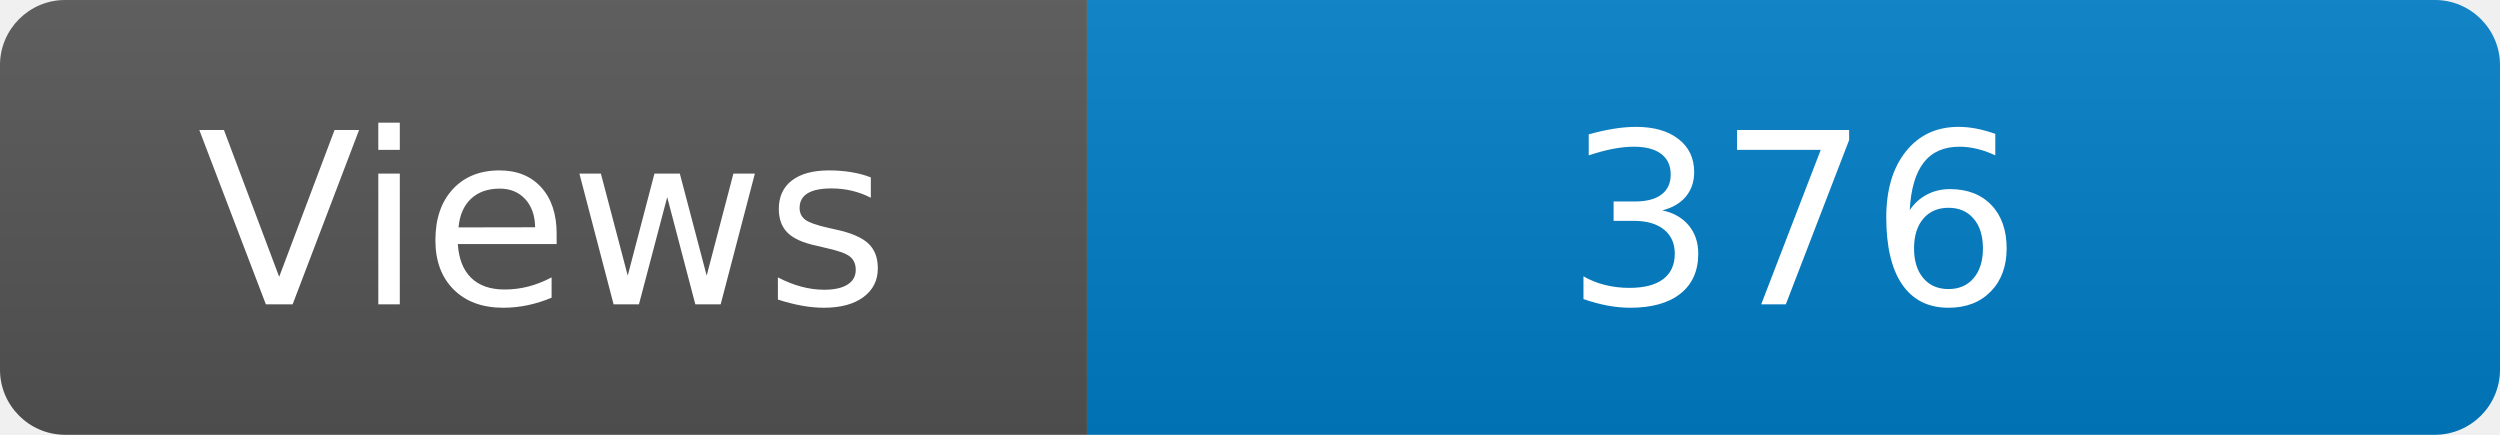
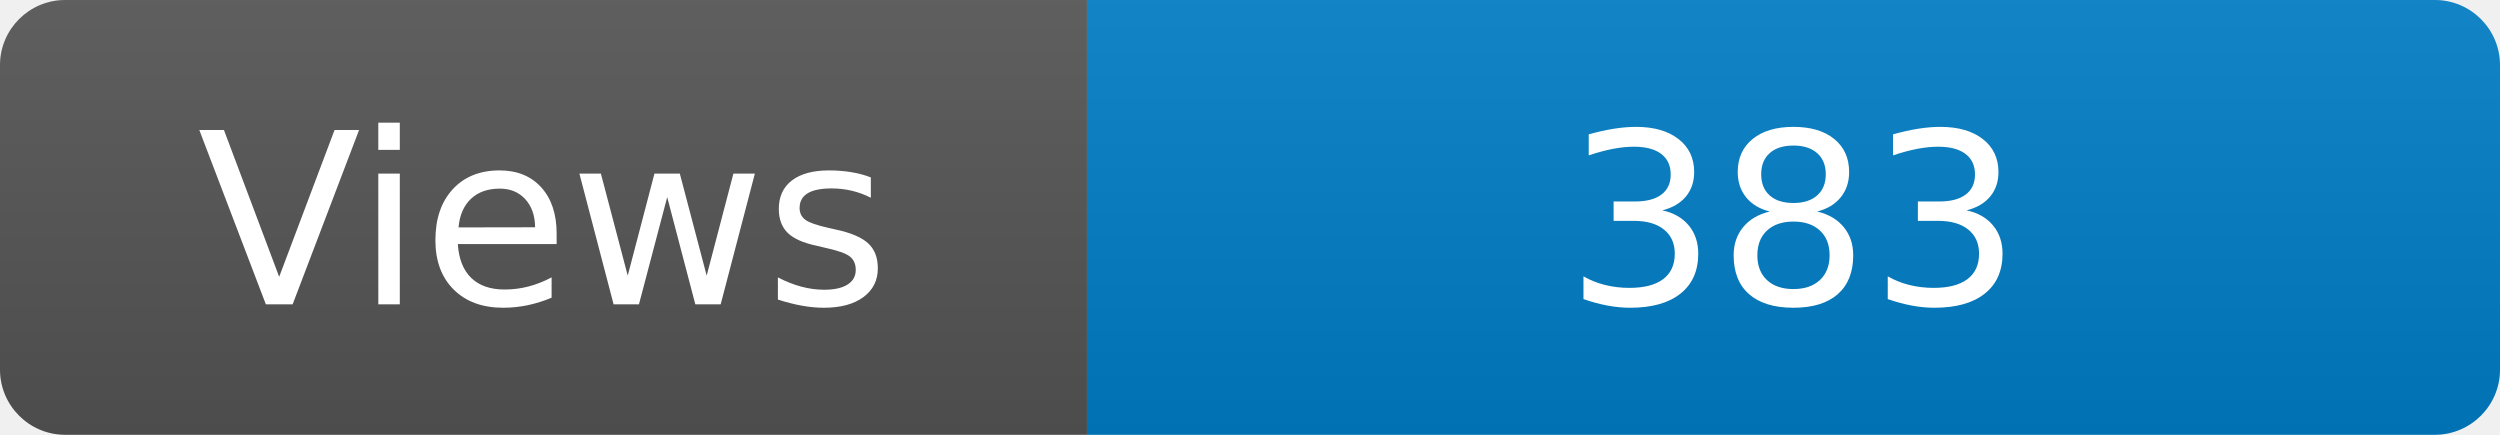
<svg xmlns="http://www.w3.org/2000/svg" width="115" height="20" role="img" aria-label="Maintained?: yes">
  <linearGradient id="s" x2="0" y2="100%">
    <stop offset="0" stop-color="#bbb" stop-opacity=".1" />
    <stop offset="1" stop-opacity=".1" />
  </linearGradient>
  <clipPath id="r">
    <rect width="115" height="20" rx="3" fill="#fff" />
  </clipPath>
  <g clip-path="url(#r)">
    <rect width="50" height="20" fill="#555" />
    <rect x="50" width="160" height="20" fill="#007ec6" />
    <rect width="115" height="20" fill="url(#s)" />
  </g>
  <g fill="#fff" text-anchor="middle" font-family="Verdana,Geneva,DejaVu Sans,sans-serif" font-size="110">
    <text x="250" y="140" transform="scale(.1)" fill="#fff">Views</text>
-     <text x="825" y="140" transform="scale(.1)" fill="#fff">376</text>
+     <text x="825" y="140" transform="scale(.1)" fill="#fff">383</text>
  </g>
</svg>
